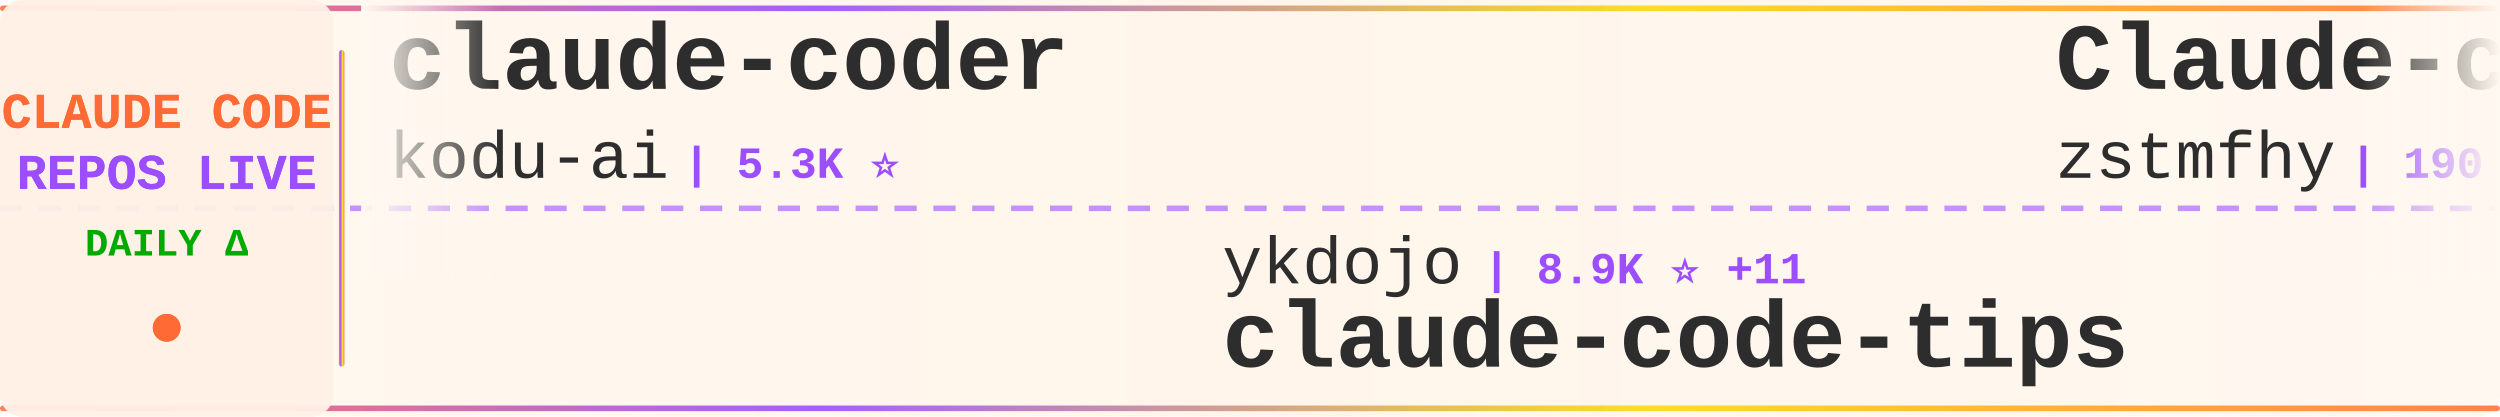
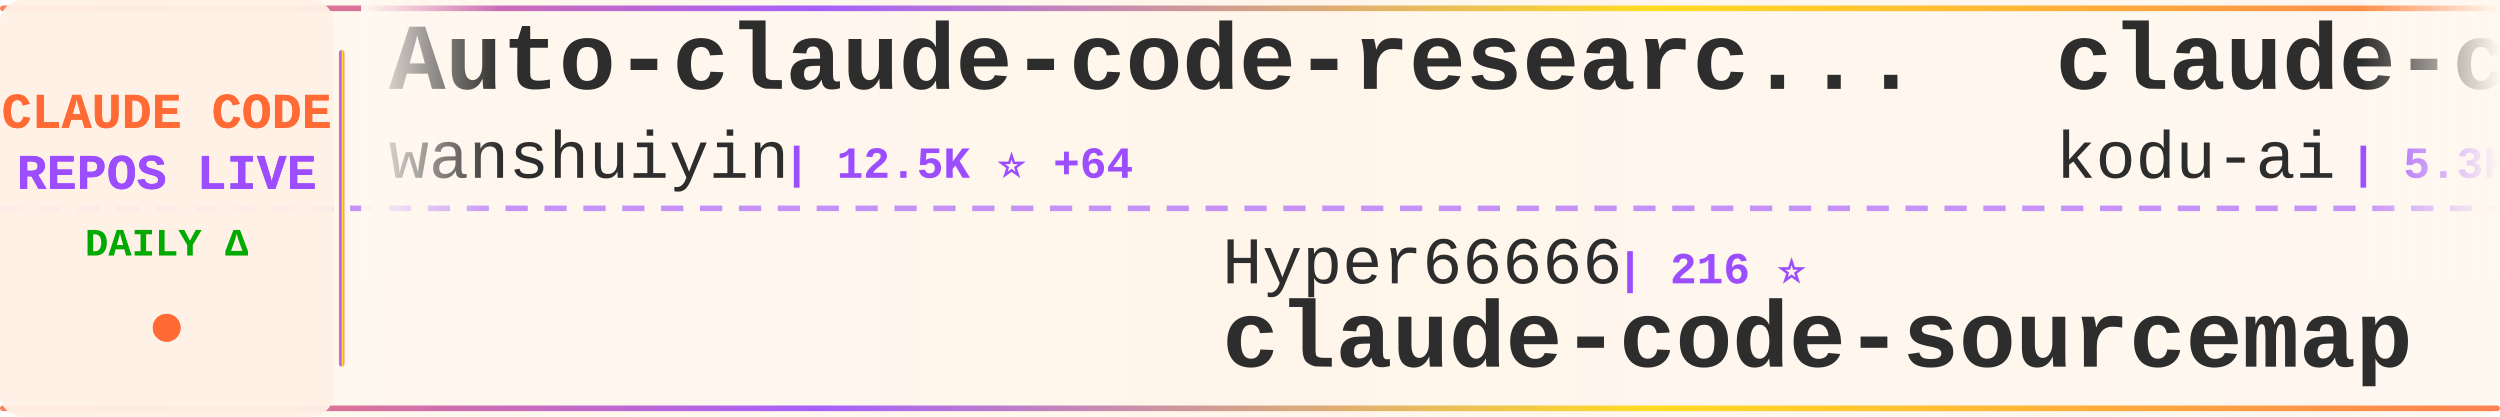
<svg xmlns="http://www.w3.org/2000/svg" width="900" height="150">
  <defs>
    <linearGradient id="tickerBg" x1="0%" y1="0%" x2="100%" y2="0%">
      <stop offset="0%" style="stop-color:#fff8f0;stop-opacity:0.98" />
      <stop offset="50%" style="stop-color:#fff5eb;stop-opacity:1" />
      <stop offset="100%" style="stop-color:#fff8f0;stop-opacity:0.98" />
    </linearGradient>
    <linearGradient id="borderGrad" x1="0%" y1="0%" x2="100%" y2="0%">
      <stop offset="0%" style="stop-color:#FF6B35;stop-opacity:0.85">
        <animate attributeName="stop-opacity" values="0.85;1;0.85" dur="2s" repeatCount="indefinite" />
      </stop>
      <stop offset="33%" style="stop-color:#9C4EFF;stop-opacity:0.9">
        <animate attributeName="stop-opacity" values="0.9;1;0.9" dur="2.2s" repeatCount="indefinite" />
      </stop>
      <stop offset="66%" style="stop-color:#FFD700;stop-opacity:0.85">
        <animate attributeName="stop-opacity" values="0.85;1;0.85" dur="1.8s" repeatCount="indefinite" />
      </stop>
      <stop offset="100%" style="stop-color:#FF6B35;stop-opacity:0.85">
        <animate attributeName="stop-opacity" values="0.85;1;0.85" dur="2s" repeatCount="indefinite" />
      </stop>
    </linearGradient>
    <filter id="textGlow">
      <feGaussianBlur stdDeviation="0.15" result="coloredBlur" />
      <feMerge>
        <feMergeNode in="coloredBlur" />
        <feMergeNode in="SourceGraphic" />
      </feMerge>
    </filter>
    <filter id="metricGlow">
      <feGaussianBlur stdDeviation="0.2" result="coloredBlur" />
      <feMerge>
        <feMergeNode in="coloredBlur" />
        <feMergeNode in="SourceGraphic" />
      </feMerge>
    </filter>
    <linearGradient id="leftFade" x1="0%" y1="0%" x2="100%" y2="0%">
      <stop offset="0%" style="stop-color:#fff8f0;stop-opacity:1" />
      <stop offset="100%" style="stop-color:#fff8f0;stop-opacity:0" />
    </linearGradient>
    <linearGradient id="rightFade" x1="0%" y1="0%" x2="100%" y2="0%">
      <stop offset="0%" style="stop-color:#fff8f0;stop-opacity:0" />
      <stop offset="100%" style="stop-color:#fff8f0;stop-opacity:1" />
    </linearGradient>
  </defs>
  <rect width="900" height="150" fill="url(#tickerBg)" rx="8" />
  <rect x="0" y="2" width="900" height="2" fill="url(#borderGrad)" rx="1" />
  <rect x="0" y="146" width="900" height="2" fill="url(#borderGrad)" rx="1" />
  <line x1="0" y1="75" x2="900" y2="75" stroke="#9C4EFF" stroke-width="2" stroke-dasharray="8 6" opacity="0.6" />
  <rect x="0" y="0" width="120" height="150" fill="#fff0e6" opacity="0.95" rx="8" />
  <text x="60" y="46" font-family="'Courier New', monospace" font-size="18" font-weight="bold" fill="#FF6B35" text-anchor="middle" filter="url(#textGlow)">
    CLAUDE CODE
  </text>
  <text x="60" y="68" font-family="'Courier New', monospace" font-size="18" font-weight="bold" fill="#9C4EFF" text-anchor="middle" filter="url(#textGlow)">
    REPOS LIVE
  </text>
  <text x="60" y="92" font-family="'Courier New', monospace" font-size="14" font-weight="bold" fill="#00aa00" text-anchor="middle">
    DAILY Δ
  </text>
  <circle cx="60" cy="118" r="5" fill="#FF6B35" filter="url(#metricGlow)">
    <animate attributeName="r" values="4;6;4" dur="1.5s" repeatCount="indefinite" />
    <animate attributeName="opacity" values="0.6;1;0.6" dur="1.5s" repeatCount="indefinite" />
  </circle>
  <rect x="122" y="18" width="2" height="114" fill="url(#borderGrad)" rx="1" />
  <clipPath id="tickerClip">
    <rect x="130" y="0" width="770" height="150" />
  </clipPath>
  <g clip-path="url(#tickerClip)">
    <g id="tickerItems">
      <animateTransform attributeName="transform" attributeType="XML" type="translate" from="0 0" to="-3000 0" dur="54s" repeatCount="indefinite" />
      <g transform="translate(0, 0)">
+         <text x="140" y="32" font-family="'Courier New', monospace" font-size="34" font-weight="bold" fill="#2d2d2d">Auto-claude-code-researc...</text>
+         <text x="140" y="64" font-family="'Courier New', monospace" font-size="24" font-weight="normal" fill="#2d2d2d" opacity="1.0">wanshuiyin</text>
+         <text x="282" y="64" font-family="'Courier New', monospace" font-size="16" font-weight="bold" fill="#9C4EFF"> | 12.5K ⭐ +64</text>
+       </g>
+       <g transform="translate(300, 0)">
+         <text x="140" y="102" font-family="'Courier New', monospace" font-size="24" font-weight="normal" fill="#2d2d2d" opacity="1.0">Hyper66666</text>
+         <text x="282" y="102" font-family="'Courier New', monospace" font-size="16" font-weight="bold" fill="#9C4EFF"> | 216 ⭐</text>
+         <text x="140" y="132" font-family="'Courier New', monospace" font-size="34" font-weight="bold" fill="#2d2d2d">claude-code-sourcemap</text>
+       </g>
+       <g transform="translate(600, 0)">
        <text x="140" y="32" font-family="'Courier New', monospace" font-size="34" font-weight="bold" fill="#2d2d2d">claude-coder</text>
        <text x="140" y="64" font-family="'Courier New', monospace" font-size="24" font-weight="normal" fill="#2d2d2d" opacity="1.0">kodu-ai</text>
        <text x="246" y="64" font-family="'Courier New', monospace" font-size="16" font-weight="bold" fill="#9C4EFF"> | 5.3K ⭐</text>
      </g>
-       <g transform="translate(300, 0)">
-         <text x="140" y="102" font-family="'Courier New', monospace" font-size="24" font-weight="normal" fill="#2d2d2d" opacity="1.0">ykdojo</text>
-         <text x="234" y="102" font-family="'Courier New', monospace" font-size="16" font-weight="bold" fill="#9C4EFF"> | 8.9K ⭐ +11</text>
-         <text x="140" y="132" font-family="'Courier New', monospace" font-size="34" font-weight="bold" fill="#2d2d2d">claude-code-tips</text>
-       </g>
-       <g transform="translate(600, 0)">
-         <text x="140" y="32" font-family="'Courier New', monospace" font-size="34" font-weight="bold" fill="#2d2d2d">Claude-code</text>
-         <text x="140" y="64" font-family="'Courier New', monospace" font-size="24" font-weight="normal" fill="#2d2d2d" opacity="1.0">zstmfhy</text>
-         <text x="246" y="64" font-family="'Courier New', monospace" font-size="16" font-weight="bold" fill="#9C4EFF"> | 190 ⭐</text>
-       </g>
      <g transform="translate(900, 0)">
-         <text x="140" y="102" font-family="'Courier New', monospace" font-size="24" font-weight="normal" fill="#2d2d2d" opacity="1.0">Cranot</text>
-         <text x="234" y="102" font-family="'Courier New', monospace" font-size="16" font-weight="bold" fill="#9C4EFF"> | 2.8K ⭐ +4</text>
-         <text x="140" y="132" font-family="'Courier New', monospace" font-size="34" font-weight="bold" fill="#2d2d2d">claude-code-guide</text>
+         <text x="140" y="102" font-family="'Courier New', monospace" font-size="24" font-weight="normal" fill="#2d2d2d" opacity="1.0">VoltAgent</text>
+         <text x="270" y="102" font-family="'Courier New', monospace" font-size="16" font-weight="bold" fill="#9C4EFF"> | 22.3K ⭐ +61</text>
+         <text x="140" y="132" font-family="'Courier New', monospace" font-size="34" font-weight="bold" fill="#2d2d2d">awesome-claude-code-suba...</text>
      </g>
      <g transform="translate(1200, 0)">
-         <text x="140" y="32" font-family="'Courier New', monospace" font-size="34" font-weight="bold" fill="#2d2d2d">awesome-claude-code-tool...</text>
-         <text x="140" y="64" font-family="'Courier New', monospace" font-size="24" font-weight="normal" fill="#2d2d2d" opacity="1.0">rohitg00</text>
-         <text x="258" y="64" font-family="'Courier New', monospace" font-size="16" font-weight="bold" fill="#9C4EFF"> | 2.2K ⭐ +14</text>
+         <text x="140" y="32" font-family="'Courier New', monospace" font-size="34" font-weight="bold" fill="#2d2d2d">claude-code-from-scratch</text>
+         <text x="140" y="64" font-family="'Courier New', monospace" font-size="24" font-weight="normal" fill="#2d2d2d" opacity="1.0">Windy3f3f3f3f</text>
+         <text x="318" y="64" font-family="'Courier New', monospace" font-size="16" font-weight="bold" fill="#9C4EFF"> | 1.4K ⭐ +7</text>
      </g>
      <g transform="translate(1500, 0)">
-         <text x="140" y="102" font-family="'Courier New', monospace" font-size="24" font-weight="normal" fill="#2d2d2d" opacity="1.0">guanshan</text>
-         <text x="258" y="102" font-family="'Courier New', monospace" font-size="16" font-weight="bold" fill="#9C4EFF"> | 60 ⭐</text>
-         <text x="140" y="132" font-family="'Courier New', monospace" font-size="34" font-weight="bold" fill="#2d2d2d">ClaudeCode</text>
+         <text x="140" y="102" font-family="'Courier New', monospace" font-size="24" font-weight="normal" fill="#2d2d2d" opacity="1.0">Piebald-AI</text>
+         <text x="282" y="102" font-family="'Courier New', monospace" font-size="16" font-weight="bold" fill="#9C4EFF"> | 11.3K ⭐ +28</text>
+         <text x="140" y="132" font-family="'Courier New', monospace" font-size="34" font-weight="bold" fill="#2d2d2d">claude-code-system-promp...</text>
      </g>
      <g transform="translate(1800, 0)">
-         <text x="140" y="32" font-family="'Courier New', monospace" font-size="34" font-weight="bold" fill="#2d2d2d">claude-code-hub</text>
-         <text x="140" y="64" font-family="'Courier New', monospace" font-size="24" font-weight="normal" fill="#2d2d2d" opacity="1.0">ding113</text>
-         <text x="246" y="64" font-family="'Courier New', monospace" font-size="16" font-weight="bold" fill="#9C4EFF"> | 3.2K ⭐ +12</text>
+         <text x="140" y="32" font-family="'Courier New', monospace" font-size="34" font-weight="bold" fill="#2d2d2d">claude-code-reverse</text>
+         <text x="140" y="64" font-family="'Courier New', monospace" font-size="24" font-weight="normal" fill="#2d2d2d" opacity="1.0">Yuyz0112</text>
+         <text x="258" y="64" font-family="'Courier New', monospace" font-size="16" font-weight="bold" fill="#9C4EFF"> | 2.4K ⭐</text>
      </g>
      <g transform="translate(2100, 0)">
-         <text x="140" y="102" font-family="'Courier New', monospace" font-size="24" font-weight="normal" fill="#2d2d2d" opacity="1.0">chauncygu</text>
-         <text x="270" y="102" font-family="'Courier New', monospace" font-size="16" font-weight="bold" fill="#9C4EFF"> | 2.7K ⭐ +6</text>
-         <text x="140" y="132" font-family="'Courier New', monospace" font-size="34" font-weight="bold" fill="#2d2d2d">collection-claude-code-s...</text>
+         <text x="140" y="102" font-family="'Courier New', monospace" font-size="24" font-weight="normal" fill="#2d2d2d" opacity="1.0">Maciek-roboblog</text>
+         <text x="342" y="102" font-family="'Courier New', monospace" font-size="16" font-weight="bold" fill="#9C4EFF"> | 8.3K ⭐ +7</text>
+         <text x="140" y="132" font-family="'Courier New', monospace" font-size="34" font-weight="bold" fill="#2d2d2d">Claude-Code-Usage-Monito...</text>
      </g>
      <g transform="translate(2400, 0)">
-         <text x="140" y="32" font-family="'Courier New', monospace" font-size="34" font-weight="bold" fill="#2d2d2d">claude-code-best-practic...</text>
-         <text x="140" y="64" font-family="'Courier New', monospace" font-size="24" font-weight="normal" fill="#2d2d2d" opacity="1.0">shanraisshan</text>
-         <text x="306" y="64" font-family="'Courier New', monospace" font-size="16" font-weight="bold" fill="#9C4EFF"> | 59.0K ⭐ +335</text>
+         <text x="140" y="32" font-family="'Courier New', monospace" font-size="34" font-weight="bold" fill="#2d2d2d">claude-code-telegram</text>
+         <text x="140" y="64" font-family="'Courier New', monospace" font-size="24" font-weight="normal" fill="#2d2d2d" opacity="1.0">RichardAtCT</text>
+         <text x="294" y="64" font-family="'Courier New', monospace" font-size="16" font-weight="bold" fill="#9C4EFF"> | 2.7K ⭐ +2</text>
      </g>
      <g transform="translate(2700, 0)">
-         <text x="140" y="102" font-family="'Courier New', monospace" font-size="24" font-weight="normal" fill="#2d2d2d" opacity="1.0">OneRedOak</text>
-         <text x="270" y="102" font-family="'Courier New', monospace" font-size="16" font-weight="bold" fill="#9C4EFF"> | 3.8K ⭐ +2</text>
-         <text x="140" y="132" font-family="'Courier New', monospace" font-size="34" font-weight="bold" fill="#2d2d2d">claude-code-workflows</text>
+         <text x="140" y="102" font-family="'Courier New', monospace" font-size="24" font-weight="normal" fill="#2d2d2d" opacity="1.0">huangjia2019</text>
+         <text x="306" y="102" font-family="'Courier New', monospace" font-size="16" font-weight="bold" fill="#9C4EFF"> | 874 ⭐ +8</text>
+         <text x="140" y="132" font-family="'Courier New', monospace" font-size="34" font-weight="bold" fill="#2d2d2d">claude-code-engineering</text>
      </g>
      <g transform="translate(3000, 0)">
+         <text x="140" y="32" font-family="'Courier New', monospace" font-size="34" font-weight="bold" fill="#2d2d2d">Auto-claude-code-researc...</text>
+         <text x="140" y="64" font-family="'Courier New', monospace" font-size="24" font-weight="normal" fill="#2d2d2d" opacity="1.0">wanshuiyin</text>
+         <text x="282" y="64" font-family="'Courier New', monospace" font-size="16" font-weight="bold" fill="#9C4EFF"> | 12.5K ⭐ +64</text>
+       </g>
+       <g transform="translate(3300, 0)">
+         <text x="140" y="102" font-family="'Courier New', monospace" font-size="24" font-weight="normal" fill="#2d2d2d" opacity="1.0">Hyper66666</text>
+         <text x="282" y="102" font-family="'Courier New', monospace" font-size="16" font-weight="bold" fill="#9C4EFF"> | 216 ⭐</text>
+         <text x="140" y="132" font-family="'Courier New', monospace" font-size="34" font-weight="bold" fill="#2d2d2d">claude-code-sourcemap</text>
+       </g>
+       <g transform="translate(3600, 0)">
        <text x="140" y="32" font-family="'Courier New', monospace" font-size="34" font-weight="bold" fill="#2d2d2d">claude-coder</text>
        <text x="140" y="64" font-family="'Courier New', monospace" font-size="24" font-weight="normal" fill="#2d2d2d" opacity="1.0">kodu-ai</text>
        <text x="246" y="64" font-family="'Courier New', monospace" font-size="16" font-weight="bold" fill="#9C4EFF"> | 5.3K ⭐</text>
      </g>
-       <g transform="translate(3300, 0)">
-         <text x="140" y="102" font-family="'Courier New', monospace" font-size="24" font-weight="normal" fill="#2d2d2d" opacity="1.0">ykdojo</text>
-         <text x="234" y="102" font-family="'Courier New', monospace" font-size="16" font-weight="bold" fill="#9C4EFF"> | 8.9K ⭐ +11</text>
-         <text x="140" y="132" font-family="'Courier New', monospace" font-size="34" font-weight="bold" fill="#2d2d2d">claude-code-tips</text>
-       </g>
-       <g transform="translate(3600, 0)">
-         <text x="140" y="32" font-family="'Courier New', monospace" font-size="34" font-weight="bold" fill="#2d2d2d">Claude-code</text>
-         <text x="140" y="64" font-family="'Courier New', monospace" font-size="24" font-weight="normal" fill="#2d2d2d" opacity="1.0">zstmfhy</text>
-         <text x="246" y="64" font-family="'Courier New', monospace" font-size="16" font-weight="bold" fill="#9C4EFF"> | 190 ⭐</text>
-       </g>
      <g transform="translate(3900, 0)">
-         <text x="140" y="102" font-family="'Courier New', monospace" font-size="24" font-weight="normal" fill="#2d2d2d" opacity="1.0">Cranot</text>
-         <text x="234" y="102" font-family="'Courier New', monospace" font-size="16" font-weight="bold" fill="#9C4EFF"> | 2.8K ⭐ +4</text>
-         <text x="140" y="132" font-family="'Courier New', monospace" font-size="34" font-weight="bold" fill="#2d2d2d">claude-code-guide</text>
+         <text x="140" y="102" font-family="'Courier New', monospace" font-size="24" font-weight="normal" fill="#2d2d2d" opacity="1.0">VoltAgent</text>
+         <text x="270" y="102" font-family="'Courier New', monospace" font-size="16" font-weight="bold" fill="#9C4EFF"> | 22.3K ⭐ +61</text>
+         <text x="140" y="132" font-family="'Courier New', monospace" font-size="34" font-weight="bold" fill="#2d2d2d">awesome-claude-code-suba...</text>
      </g>
    </g>
  </g>
  <rect x="130" y="0" width="50" height="100" fill="url(#leftFade)" />
  <rect x="850" y="0" width="50" height="100" fill="url(#rightFade)" />
</svg>
